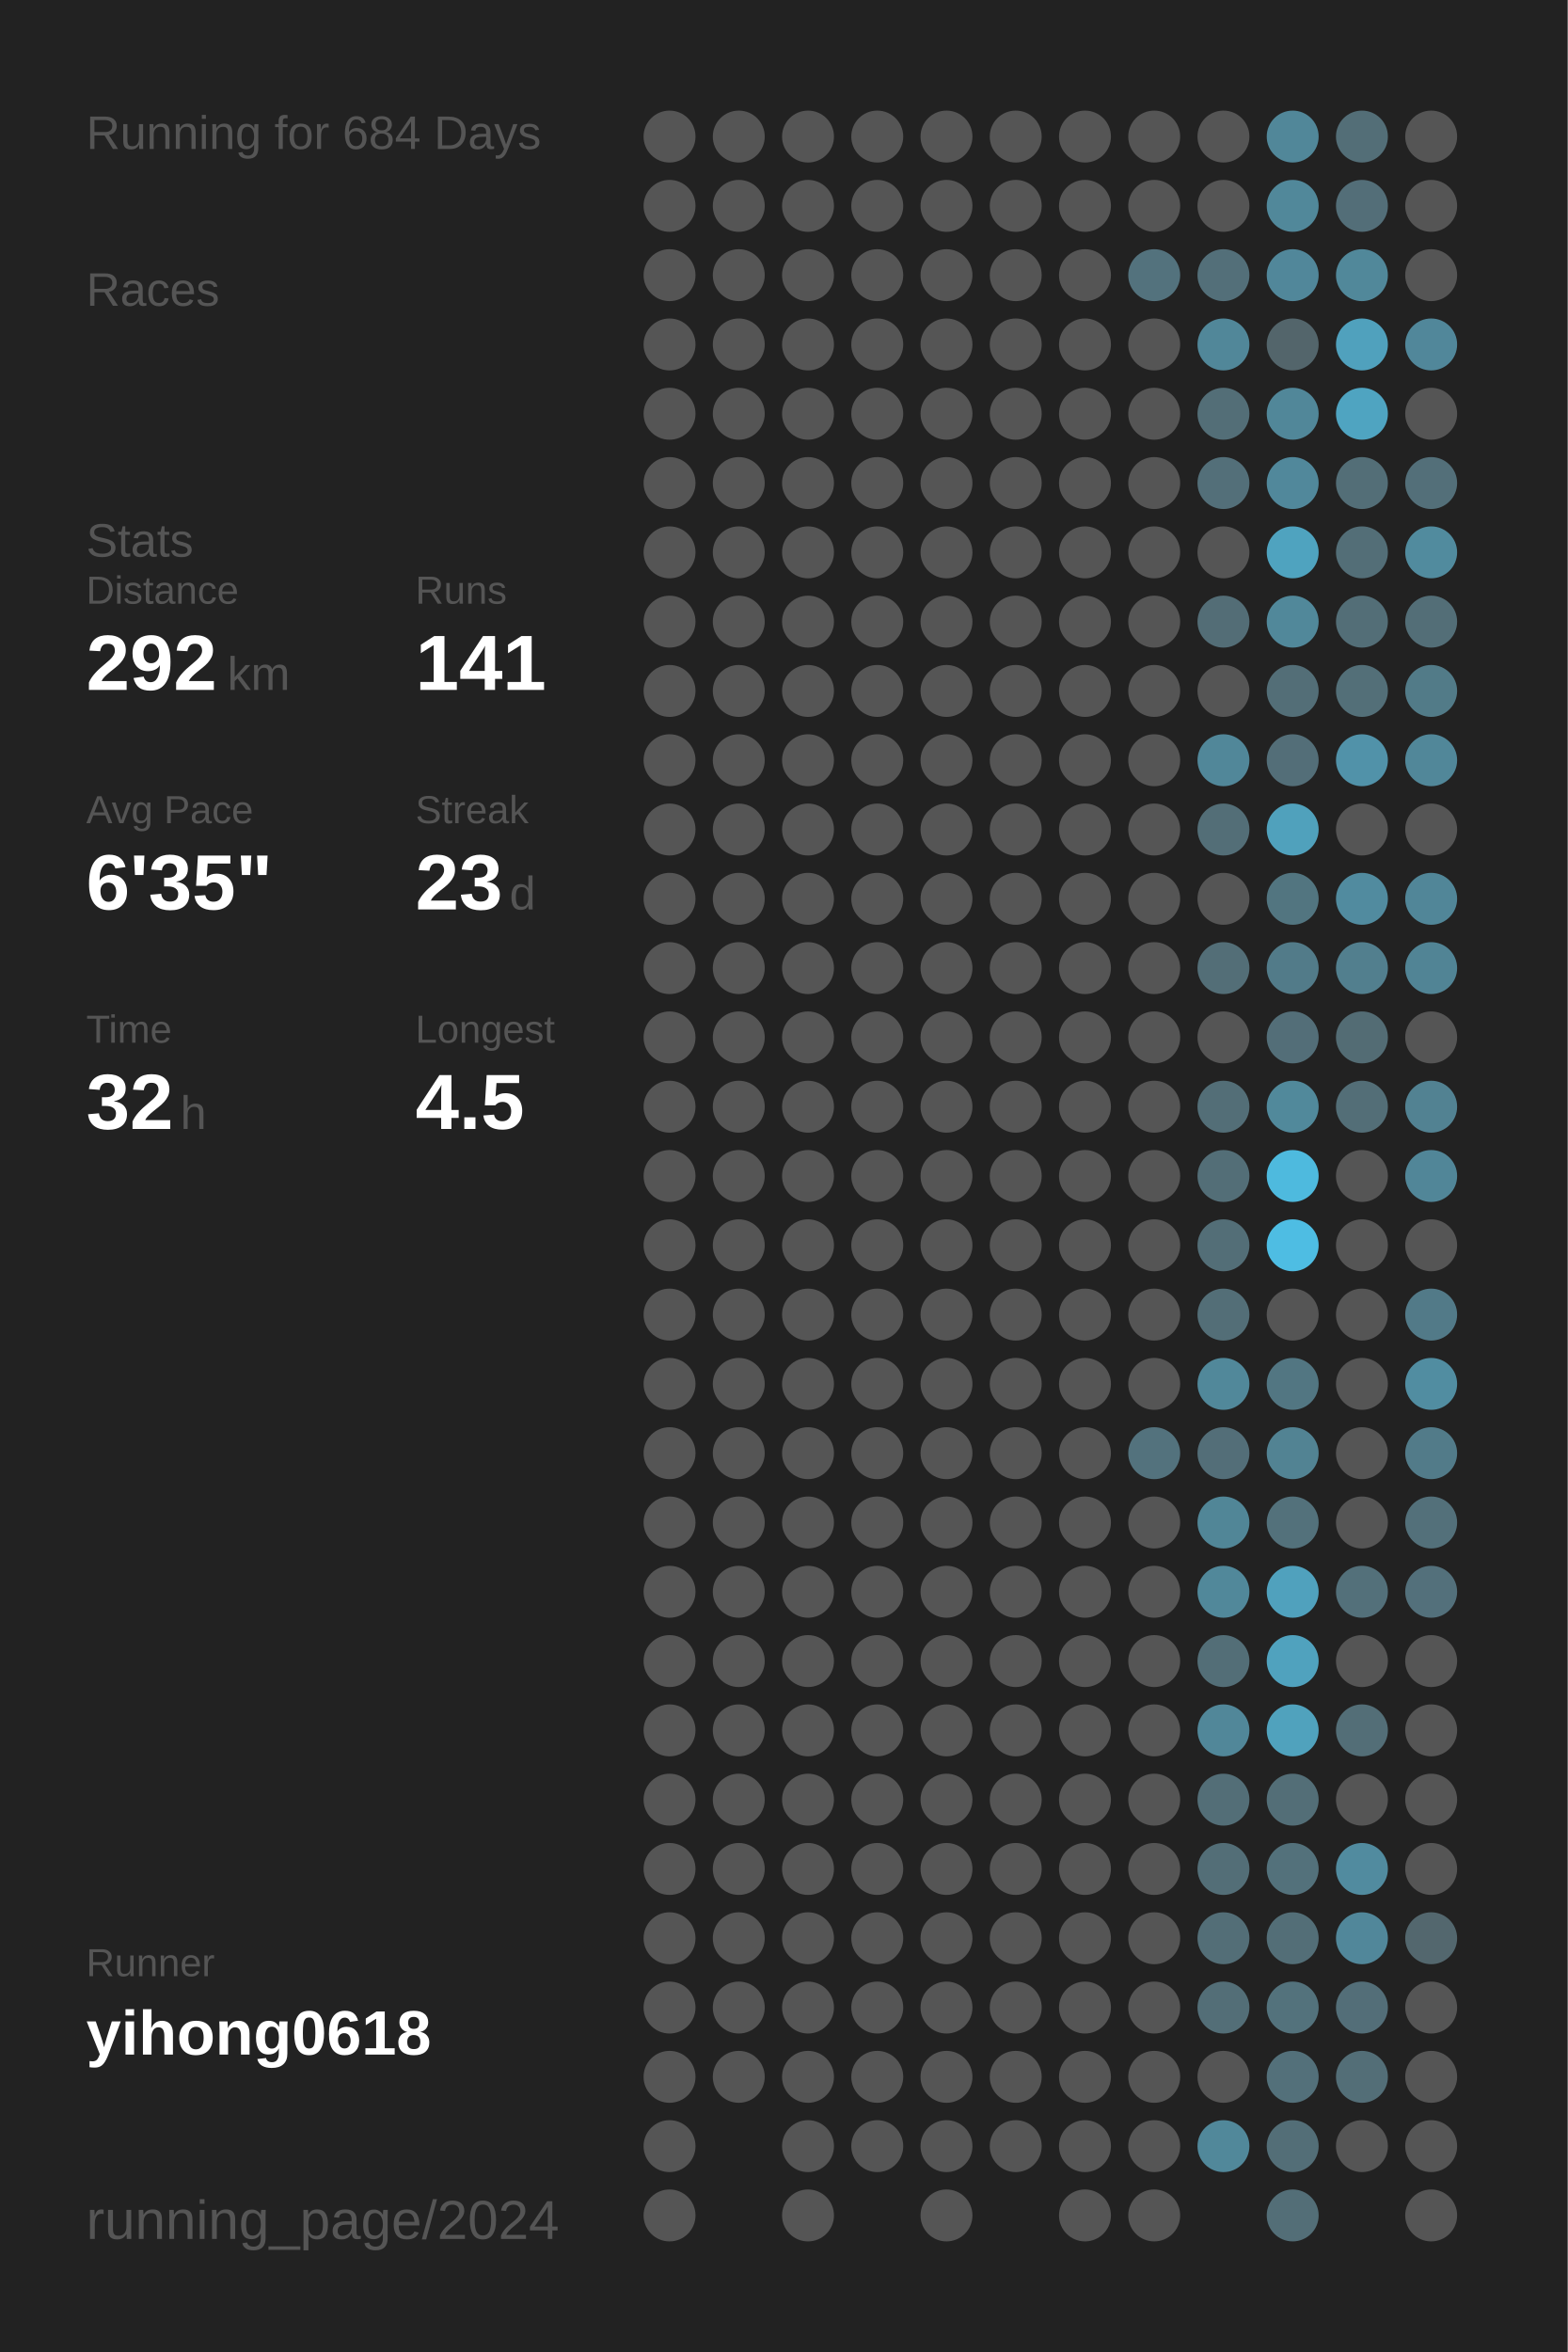
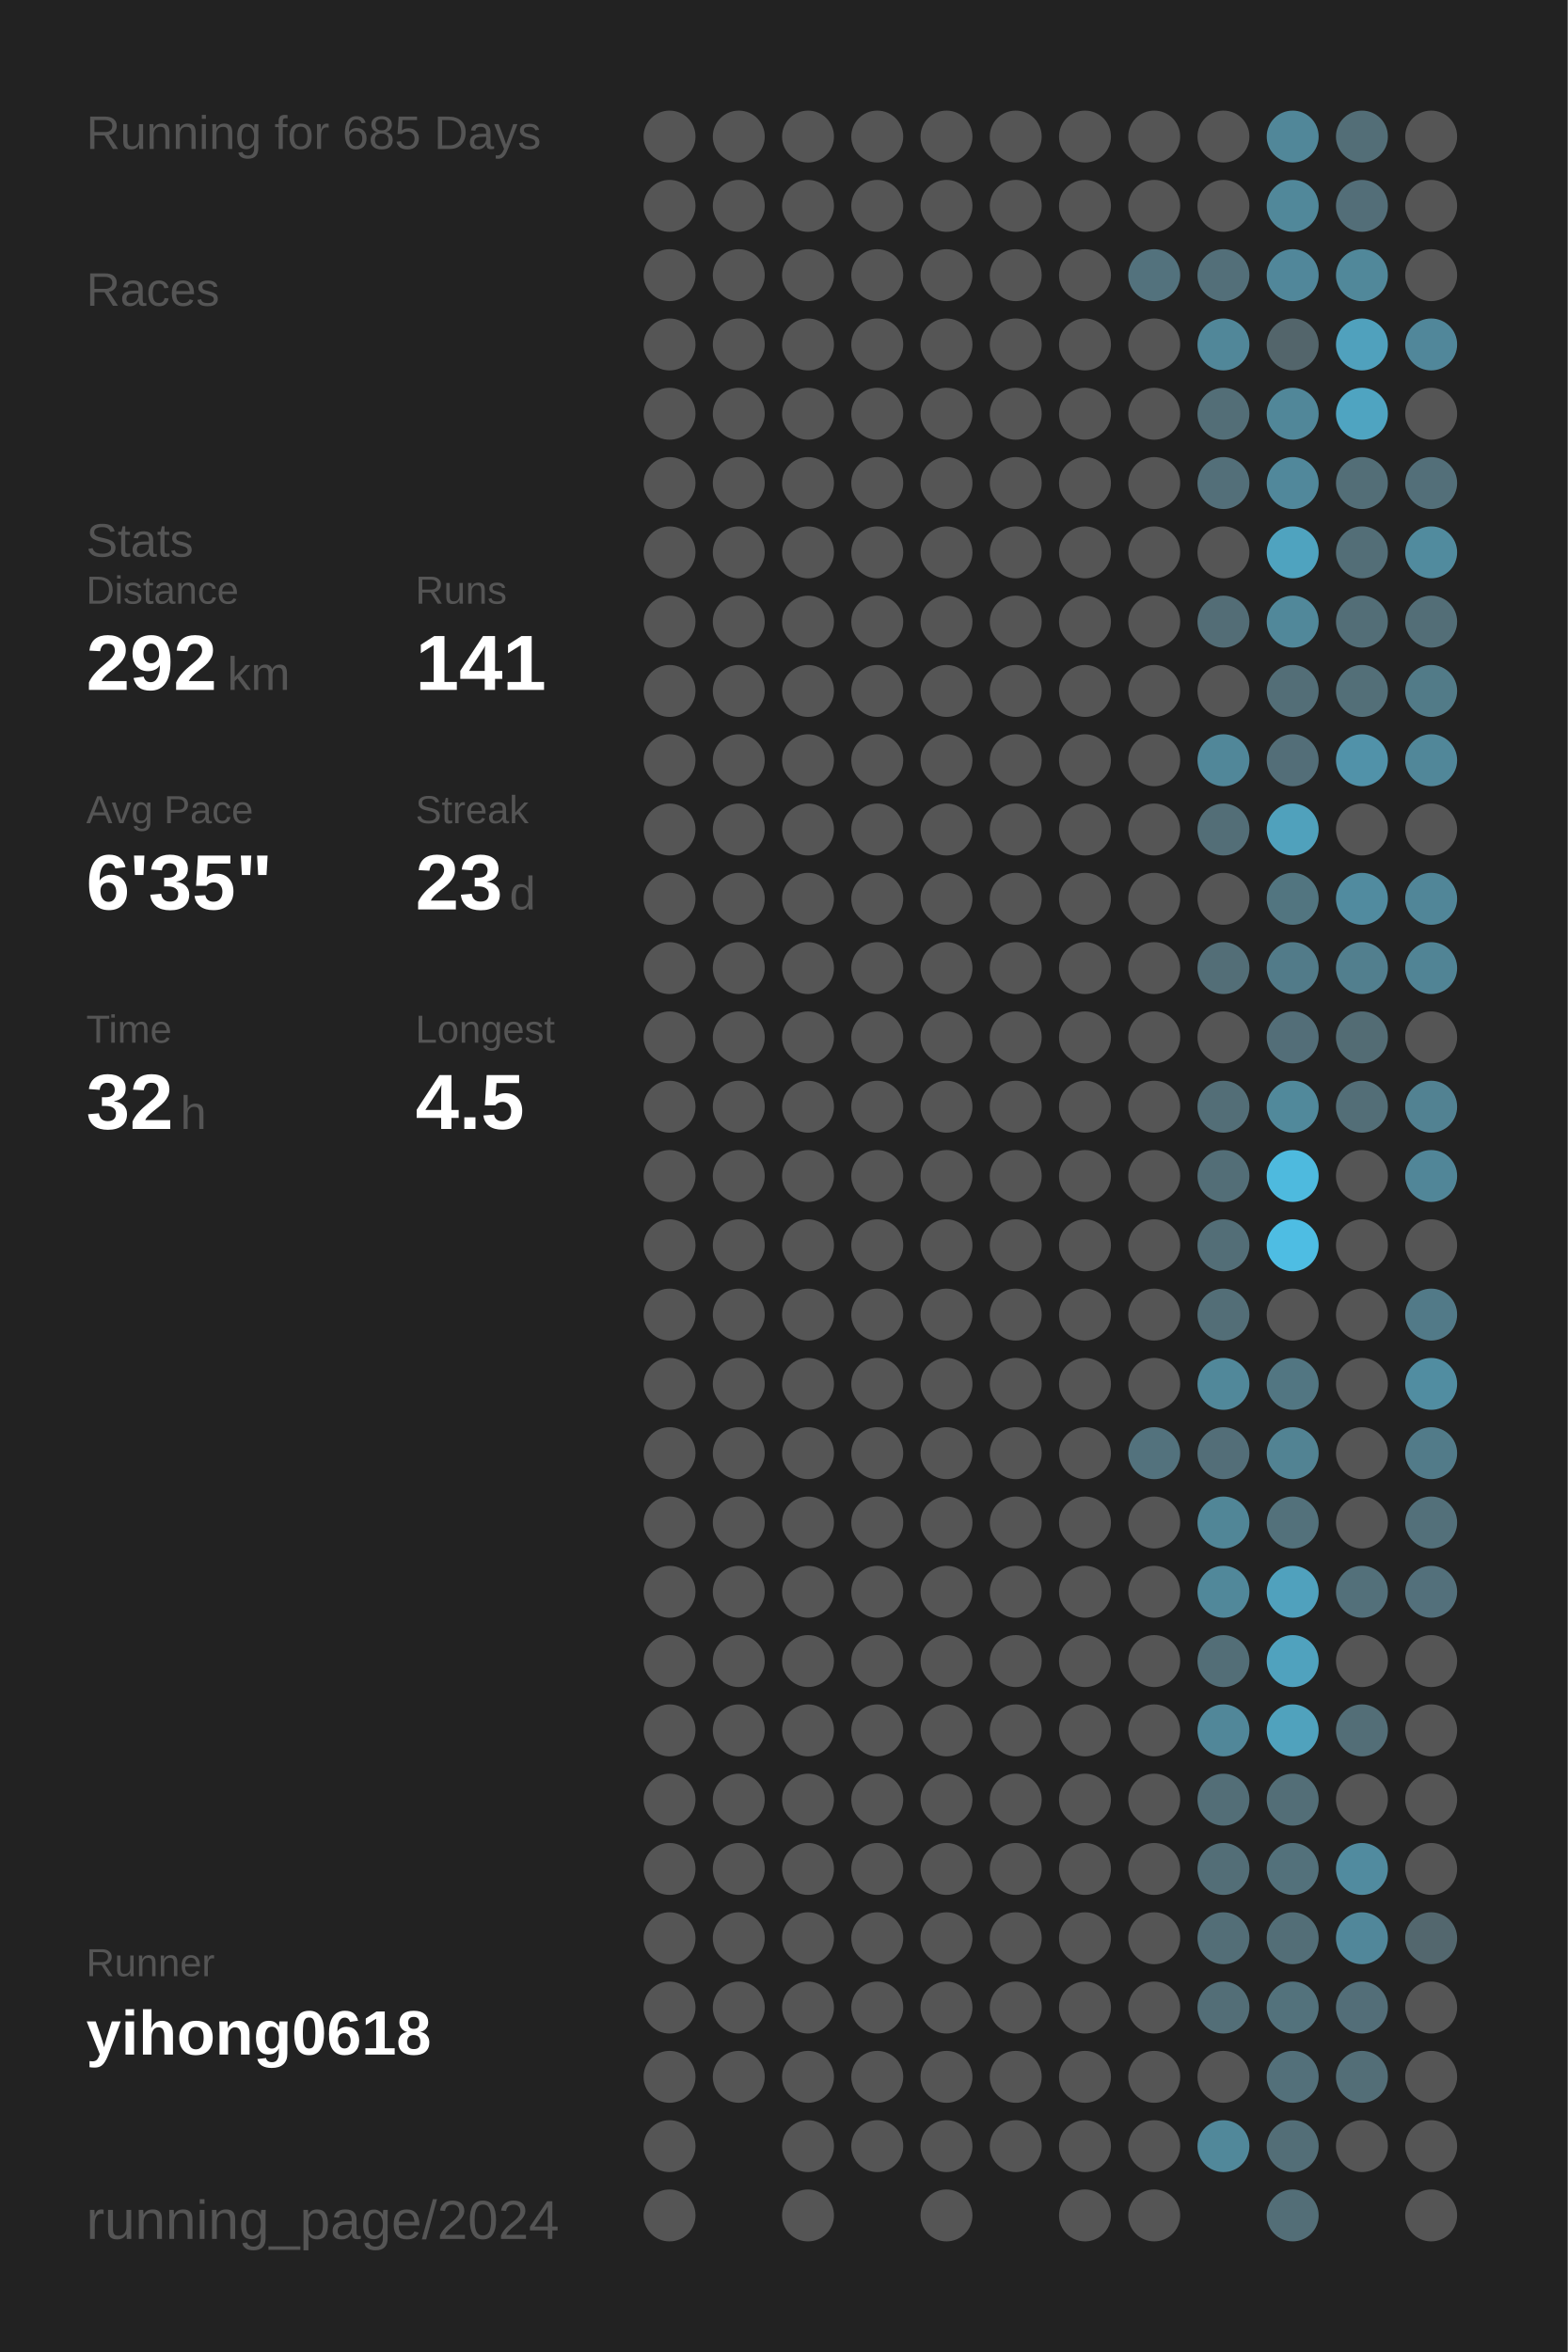
<svg xmlns="http://www.w3.org/2000/svg" baseProfile="full" height="300mm" version="1.1" viewBox="0,0,200,300" width="200mm">
  <defs />
  <rect fill="#222222" height="300" width="200" x="0" y="0" />
-   <text fill="#555555" style="font-size:6px; font-family:Arial;" x="11" y="19">Running for 684 Days</text>
+   <text fill="#555555" style="font-size:6px; font-family:Arial;" x="11" y="19">Running for 685 Days</text>
  <text fill="#555555" style="font-size:6px; font-family:Arial;" x="11" y="39">Races</text>
  <text fill="#555555" style="font-size:6px; font-family:Arial;" x="11" y="71">Stats</text>
  <text fill="#555555" style="font-size:5px; font-family:Arial;" x="11" y="77">Distance</text>
  <text fill="#FFFFFF" style="font-size:10px; font-family:Arial; font-weight:bold;" x="11" y="88">292</text>
  <text fill="#555555" style="font-size:6px; font-family:Arial;" x="29" y="88">km</text>
  <text fill="#555555" style="font-size:5px; font-family:Arial;" x="53" y="77">Runs</text>
  <text fill="#FFFFFF" style="font-size:10px; font-family:Arial; font-weight:bold;" x="53" y="88">141</text>
  <text fill="#555555" style="font-size:5px; font-family:Arial;" x="11" y="105">Avg Pace</text>
  <text fill="#FFFFFF" style="font-size:10px; font-family:Arial; font-weight:bold;" x="11" y="116">6'35"</text>
  <text fill="#555555" style="font-size:5px; font-family:Arial;" x="53" y="105">Streak</text>
  <text fill="#FFFFFF" style="font-size:10px; font-family:Arial; font-weight:bold;" x="53" y="116">23</text>
  <text fill="#555555" style="font-size:6px; font-family:Arial;" x="65" y="116">d</text>
  <text fill="#555555" style="font-size:5px; font-family:Arial;" x="11" y="133">Time</text>
  <text fill="#FFFFFF" style="font-size:10px; font-family:Arial; font-weight:bold;" x="11" y="144">32</text>
  <text fill="#555555" style="font-size:6px; font-family:Arial;" x="23" y="144">h</text>
  <text fill="#555555" style="font-size:5px; font-family:Arial;" x="53" y="133">Longest</text>
  <text fill="#FFFFFF" style="font-size:10px; font-family:Arial; font-weight:bold;" x="53" y="144">4.5</text>
  <text fill="#555555" style="font-size:5px; font-family:Arial;" x="11" y="252.065">Runner</text>
  <text fill="#FFFFFF" style="font-size:8px; font-family:Arial; font-weight:bold;" x="11" y="262.065">yihong0618</text>
  <text fill="#555555" style="font-size:7px; font-family:Arial;" x="11" y="285.581">running_page/2024</text>
  <circle cx="85.417" cy="17.419" fill="#555555" r="3.312" />
  <circle cx="85.417" cy="26.258" fill="#555555" r="3.312" />
  <circle cx="85.417" cy="35.097" fill="#555555" r="3.312" />
  <circle cx="85.417" cy="43.935" fill="#555555" r="3.312" />
  <circle cx="85.417" cy="52.774" fill="#555555" r="3.312" />
  <circle cx="85.417" cy="61.613" fill="#555555" r="3.312" />
  <circle cx="85.417" cy="70.452" fill="#555555" r="3.312" />
  <circle cx="85.417" cy="79.29" fill="#555555" r="3.312" />
  <circle cx="85.417" cy="88.129" fill="#555555" r="3.312" />
  <circle cx="85.417" cy="96.968" fill="#555555" r="3.312" />
  <circle cx="85.417" cy="105.806" fill="#555555" r="3.312" />
  <circle cx="85.417" cy="114.645" fill="#555555" r="3.312" />
  <circle cx="85.417" cy="123.484" fill="#555555" r="3.312" />
  <circle cx="85.417" cy="132.323" fill="#555555" r="3.312" />
  <circle cx="85.417" cy="141.161" fill="#555555" r="3.312" />
  <circle cx="85.417" cy="150" fill="#555555" r="3.312" />
  <circle cx="85.417" cy="158.839" fill="#555555" r="3.312" />
  <circle cx="85.417" cy="167.677" fill="#555555" r="3.312" />
  <circle cx="85.417" cy="176.516" fill="#555555" r="3.312" />
  <circle cx="85.417" cy="185.355" fill="#555555" r="3.312" />
  <circle cx="85.417" cy="194.194" fill="#555555" r="3.312" />
  <circle cx="85.417" cy="203.032" fill="#555555" r="3.312" />
  <circle cx="85.417" cy="211.871" fill="#555555" r="3.312" />
  <circle cx="85.417" cy="220.71" fill="#555555" r="3.312" />
  <circle cx="85.417" cy="229.548" fill="#555555" r="3.312" />
  <circle cx="85.417" cy="238.387" fill="#555555" r="3.312" />
  <circle cx="85.417" cy="247.226" fill="#555555" r="3.312" />
  <circle cx="85.417" cy="256.065" fill="#555555" r="3.312" />
  <circle cx="85.417" cy="264.903" fill="#555555" r="3.312" />
  <circle cx="85.417" cy="273.742" fill="#555555" r="3.312" />
  <circle cx="85.417" cy="282.581" fill="#555555" r="3.312" />
  <circle cx="94.25" cy="17.419" fill="#555555" r="3.312" />
  <circle cx="94.25" cy="26.258" fill="#555555" r="3.312" />
  <circle cx="94.25" cy="35.097" fill="#555555" r="3.312" />
  <circle cx="94.25" cy="43.935" fill="#555555" r="3.312" />
  <circle cx="94.25" cy="52.774" fill="#555555" r="3.312" />
  <circle cx="94.25" cy="61.613" fill="#555555" r="3.312" />
  <circle cx="94.25" cy="70.452" fill="#555555" r="3.312" />
  <circle cx="94.25" cy="79.29" fill="#555555" r="3.312" />
  <circle cx="94.25" cy="88.129" fill="#555555" r="3.312" />
  <circle cx="94.25" cy="96.968" fill="#555555" r="3.312" />
  <circle cx="94.25" cy="105.806" fill="#555555" r="3.312" />
  <circle cx="94.25" cy="114.645" fill="#555555" r="3.312" />
  <circle cx="94.25" cy="123.484" fill="#555555" r="3.312" />
  <circle cx="94.25" cy="132.323" fill="#555555" r="3.312" />
  <circle cx="94.25" cy="141.161" fill="#555555" r="3.312" />
  <circle cx="94.25" cy="150" fill="#555555" r="3.312" />
  <circle cx="94.25" cy="158.839" fill="#555555" r="3.312" />
  <circle cx="94.25" cy="167.677" fill="#555555" r="3.312" />
  <circle cx="94.25" cy="176.516" fill="#555555" r="3.312" />
  <circle cx="94.25" cy="185.355" fill="#555555" r="3.312" />
  <circle cx="94.25" cy="194.194" fill="#555555" r="3.312" />
  <circle cx="94.25" cy="203.032" fill="#555555" r="3.312" />
  <circle cx="94.25" cy="211.871" fill="#555555" r="3.312" />
  <circle cx="94.25" cy="220.71" fill="#555555" r="3.312" />
  <circle cx="94.25" cy="229.548" fill="#555555" r="3.312" />
  <circle cx="94.25" cy="238.387" fill="#555555" r="3.312" />
  <circle cx="94.25" cy="247.226" fill="#555555" r="3.312" />
  <circle cx="94.25" cy="256.065" fill="#555555" r="3.312" />
  <circle cx="94.25" cy="264.903" fill="#555555" r="3.312" />
  <circle cx="103.083" cy="17.419" fill="#555555" r="3.312" />
  <circle cx="103.083" cy="26.258" fill="#555555" r="3.312" />
  <circle cx="103.083" cy="35.097" fill="#555555" r="3.312" />
  <circle cx="103.083" cy="43.935" fill="#555555" r="3.312" />
  <circle cx="103.083" cy="52.774" fill="#555555" r="3.312" />
  <circle cx="103.083" cy="61.613" fill="#555555" r="3.312" />
  <circle cx="103.083" cy="70.452" fill="#555555" r="3.312" />
  <circle cx="103.083" cy="79.29" fill="#555555" r="3.312" />
  <circle cx="103.083" cy="88.129" fill="#555555" r="3.312" />
  <circle cx="103.083" cy="96.968" fill="#555555" r="3.312" />
  <circle cx="103.083" cy="105.806" fill="#555555" r="3.312" />
  <circle cx="103.083" cy="114.645" fill="#555555" r="3.312" />
  <circle cx="103.083" cy="123.484" fill="#555555" r="3.312" />
  <circle cx="103.083" cy="132.323" fill="#555555" r="3.312" />
  <circle cx="103.083" cy="141.161" fill="#555555" r="3.312" />
  <circle cx="103.083" cy="150" fill="#555555" r="3.312" />
  <circle cx="103.083" cy="158.839" fill="#555555" r="3.312" />
  <circle cx="103.083" cy="167.677" fill="#555555" r="3.312" />
  <circle cx="103.083" cy="176.516" fill="#555555" r="3.312" />
  <circle cx="103.083" cy="185.355" fill="#555555" r="3.312" />
  <circle cx="103.083" cy="194.194" fill="#555555" r="3.312" />
  <circle cx="103.083" cy="203.032" fill="#555555" r="3.312" />
  <circle cx="103.083" cy="211.871" fill="#555555" r="3.312" />
  <circle cx="103.083" cy="220.71" fill="#555555" r="3.312" />
  <circle cx="103.083" cy="229.548" fill="#555555" r="3.312" />
  <circle cx="103.083" cy="238.387" fill="#555555" r="3.312" />
  <circle cx="103.083" cy="247.226" fill="#555555" r="3.312" />
  <circle cx="103.083" cy="256.065" fill="#555555" r="3.312" />
  <circle cx="103.083" cy="264.903" fill="#555555" r="3.312" />
  <circle cx="103.083" cy="273.742" fill="#555555" r="3.312" />
  <circle cx="103.083" cy="282.581" fill="#555555" r="3.312" />
  <circle cx="111.917" cy="17.419" fill="#555555" r="3.312" />
  <circle cx="111.917" cy="26.258" fill="#555555" r="3.312" />
  <circle cx="111.917" cy="35.097" fill="#555555" r="3.312" />
  <circle cx="111.917" cy="43.935" fill="#555555" r="3.312" />
  <circle cx="111.917" cy="52.774" fill="#555555" r="3.312" />
  <circle cx="111.917" cy="61.613" fill="#555555" r="3.312" />
  <circle cx="111.917" cy="70.452" fill="#555555" r="3.312" />
  <circle cx="111.917" cy="79.29" fill="#555555" r="3.312" />
  <circle cx="111.917" cy="88.129" fill="#555555" r="3.312" />
  <circle cx="111.917" cy="96.968" fill="#555555" r="3.312" />
  <circle cx="111.917" cy="105.806" fill="#555555" r="3.312" />
  <circle cx="111.917" cy="114.645" fill="#555555" r="3.312" />
  <circle cx="111.917" cy="123.484" fill="#555555" r="3.312" />
  <circle cx="111.917" cy="132.323" fill="#555555" r="3.312" />
  <circle cx="111.917" cy="141.161" fill="#555555" r="3.312" />
  <circle cx="111.917" cy="150" fill="#555555" r="3.312" />
  <circle cx="111.917" cy="158.839" fill="#555555" r="3.312" />
  <circle cx="111.917" cy="167.677" fill="#555555" r="3.312" />
  <circle cx="111.917" cy="176.516" fill="#555555" r="3.312" />
  <circle cx="111.917" cy="185.355" fill="#555555" r="3.312" />
  <circle cx="111.917" cy="194.194" fill="#555555" r="3.312" />
  <circle cx="111.917" cy="203.032" fill="#555555" r="3.312" />
  <circle cx="111.917" cy="211.871" fill="#555555" r="3.312" />
  <circle cx="111.917" cy="220.71" fill="#555555" r="3.312" />
  <circle cx="111.917" cy="229.548" fill="#555555" r="3.312" />
  <circle cx="111.917" cy="238.387" fill="#555555" r="3.312" />
  <circle cx="111.917" cy="247.226" fill="#555555" r="3.312" />
  <circle cx="111.917" cy="256.065" fill="#555555" r="3.312" />
  <circle cx="111.917" cy="264.903" fill="#555555" r="3.312" />
  <circle cx="111.917" cy="273.742" fill="#555555" r="3.312" />
  <circle cx="120.75" cy="17.419" fill="#555555" r="3.312" />
  <circle cx="120.75" cy="26.258" fill="#555555" r="3.312" />
  <circle cx="120.75" cy="35.097" fill="#555555" r="3.312" />
  <circle cx="120.75" cy="43.935" fill="#555555" r="3.312" />
  <circle cx="120.75" cy="52.774" fill="#555555" r="3.312" />
  <circle cx="120.75" cy="61.613" fill="#555555" r="3.312" />
  <circle cx="120.75" cy="70.452" fill="#555555" r="3.312" />
  <circle cx="120.75" cy="79.29" fill="#555555" r="3.312" />
  <circle cx="120.75" cy="88.129" fill="#555555" r="3.312" />
  <circle cx="120.75" cy="96.968" fill="#555555" r="3.312" />
  <circle cx="120.75" cy="105.806" fill="#555555" r="3.312" />
  <circle cx="120.75" cy="114.645" fill="#555555" r="3.312" />
  <circle cx="120.75" cy="123.484" fill="#555555" r="3.312" />
  <circle cx="120.75" cy="132.323" fill="#555555" r="3.312" />
  <circle cx="120.75" cy="141.161" fill="#555555" r="3.312" />
  <circle cx="120.75" cy="150" fill="#555555" r="3.312" />
  <circle cx="120.75" cy="158.839" fill="#555555" r="3.312" />
  <circle cx="120.75" cy="167.677" fill="#555555" r="3.312" />
  <circle cx="120.75" cy="176.516" fill="#555555" r="3.312" />
  <circle cx="120.75" cy="185.355" fill="#555555" r="3.312" />
  <circle cx="120.75" cy="194.194" fill="#555555" r="3.312" />
  <circle cx="120.75" cy="203.032" fill="#555555" r="3.312" />
  <circle cx="120.75" cy="211.871" fill="#555555" r="3.312" />
  <circle cx="120.75" cy="220.71" fill="#555555" r="3.312" />
  <circle cx="120.75" cy="229.548" fill="#555555" r="3.312" />
  <circle cx="120.75" cy="238.387" fill="#555555" r="3.312" />
  <circle cx="120.75" cy="247.226" fill="#555555" r="3.312" />
  <circle cx="120.75" cy="256.065" fill="#555555" r="3.312" />
  <circle cx="120.75" cy="264.903" fill="#555555" r="3.312" />
  <circle cx="120.75" cy="273.742" fill="#555555" r="3.312" />
  <circle cx="120.75" cy="282.581" fill="#555555" r="3.312" />
  <circle cx="129.583" cy="17.419" fill="#555555" r="3.312" />
  <circle cx="129.583" cy="26.258" fill="#555555" r="3.312" />
  <circle cx="129.583" cy="35.097" fill="#555555" r="3.312" />
  <circle cx="129.583" cy="43.935" fill="#555555" r="3.312" />
  <circle cx="129.583" cy="52.774" fill="#555555" r="3.312" />
  <circle cx="129.583" cy="61.613" fill="#555555" r="3.312" />
  <circle cx="129.583" cy="70.452" fill="#555555" r="3.312" />
  <circle cx="129.583" cy="79.29" fill="#555555" r="3.312" />
  <circle cx="129.583" cy="88.129" fill="#555555" r="3.312" />
  <circle cx="129.583" cy="96.968" fill="#555555" r="3.312" />
  <circle cx="129.583" cy="105.806" fill="#555555" r="3.312" />
  <circle cx="129.583" cy="114.645" fill="#555555" r="3.312" />
  <circle cx="129.583" cy="123.484" fill="#555555" r="3.312" />
  <circle cx="129.583" cy="132.323" fill="#555555" r="3.312" />
  <circle cx="129.583" cy="141.161" fill="#555555" r="3.312" />
  <circle cx="129.583" cy="150" fill="#555555" r="3.312" />
  <circle cx="129.583" cy="158.839" fill="#555555" r="3.312" />
  <circle cx="129.583" cy="167.677" fill="#555555" r="3.312" />
  <circle cx="129.583" cy="176.516" fill="#555555" r="3.312" />
  <circle cx="129.583" cy="185.355" fill="#555555" r="3.312" />
  <circle cx="129.583" cy="194.194" fill="#555555" r="3.312" />
  <circle cx="129.583" cy="203.032" fill="#555555" r="3.312" />
  <circle cx="129.583" cy="211.871" fill="#555555" r="3.312" />
  <circle cx="129.583" cy="220.71" fill="#555555" r="3.312" />
  <circle cx="129.583" cy="229.548" fill="#555555" r="3.312" />
  <circle cx="129.583" cy="238.387" fill="#555555" r="3.312" />
  <circle cx="129.583" cy="247.226" fill="#555555" r="3.312" />
  <circle cx="129.583" cy="256.065" fill="#555555" r="3.312" />
  <circle cx="129.583" cy="264.903" fill="#555555" r="3.312" />
  <circle cx="129.583" cy="273.742" fill="#555555" r="3.312" />
  <circle cx="138.417" cy="17.419" fill="#555555" r="3.312" />
  <circle cx="138.417" cy="26.258" fill="#555555" r="3.312" />
  <circle cx="138.417" cy="35.097" fill="#555555" r="3.312" />
  <circle cx="138.417" cy="43.935" fill="#555555" r="3.312" />
  <circle cx="138.417" cy="52.774" fill="#555555" r="3.312" />
  <circle cx="138.417" cy="61.613" fill="#555555" r="3.312" />
  <circle cx="138.417" cy="70.452" fill="#555555" r="3.312" />
  <circle cx="138.417" cy="79.29" fill="#555555" r="3.312" />
  <circle cx="138.417" cy="88.129" fill="#555555" r="3.312" />
  <circle cx="138.417" cy="96.968" fill="#555555" r="3.312" />
  <circle cx="138.417" cy="105.806" fill="#555555" r="3.312" />
  <circle cx="138.417" cy="114.645" fill="#555555" r="3.312" />
  <circle cx="138.417" cy="123.484" fill="#555555" r="3.312" />
  <circle cx="138.417" cy="132.323" fill="#555555" r="3.312" />
  <circle cx="138.417" cy="141.161" fill="#555555" r="3.312" />
  <circle cx="138.417" cy="150" fill="#555555" r="3.312" />
  <circle cx="138.417" cy="158.839" fill="#555555" r="3.312" />
  <circle cx="138.417" cy="167.677" fill="#555555" r="3.312" />
  <circle cx="138.417" cy="176.516" fill="#555555" r="3.312" />
  <circle cx="138.417" cy="185.355" fill="#555555" r="3.312" />
  <circle cx="138.417" cy="194.194" fill="#555555" r="3.312" />
  <circle cx="138.417" cy="203.032" fill="#555555" r="3.312" />
  <circle cx="138.417" cy="211.871" fill="#555555" r="3.312" />
  <circle cx="138.417" cy="220.71" fill="#555555" r="3.312" />
  <circle cx="138.417" cy="229.548" fill="#555555" r="3.312" />
  <circle cx="138.417" cy="238.387" fill="#555555" r="3.312" />
  <circle cx="138.417" cy="247.226" fill="#555555" r="3.312" />
  <circle cx="138.417" cy="256.065" fill="#555555" r="3.312" />
  <circle cx="138.417" cy="264.903" fill="#555555" r="3.312" />
  <circle cx="138.417" cy="273.742" fill="#555555" r="3.312" />
  <circle cx="138.417" cy="282.581" fill="#555555" r="3.312" />
  <circle cx="147.25" cy="17.419" fill="#555555" r="3.312" />
  <circle cx="147.25" cy="26.258" fill="#555555" r="3.312" />
  <circle cx="147.25" cy="35.097" fill="#53727d" r="3.312" />
  <circle cx="147.25" cy="43.935" fill="#555555" r="3.312" />
  <circle cx="147.25" cy="52.774" fill="#555555" r="3.312" />
  <circle cx="147.25" cy="61.613" fill="#555555" r="3.312" />
  <circle cx="147.25" cy="70.452" fill="#555555" r="3.312" />
  <circle cx="147.25" cy="79.29" fill="#555555" r="3.312" />
  <circle cx="147.25" cy="88.129" fill="#555555" r="3.312" />
  <circle cx="147.25" cy="96.968" fill="#555555" r="3.312" />
  <circle cx="147.25" cy="105.806" fill="#555555" r="3.312" />
  <circle cx="147.25" cy="114.645" fill="#555555" r="3.312" />
  <circle cx="147.25" cy="123.484" fill="#555555" r="3.312" />
  <circle cx="147.25" cy="132.323" fill="#555555" r="3.312" />
  <circle cx="147.25" cy="141.161" fill="#555555" r="3.312" />
  <circle cx="147.25" cy="150" fill="#555555" r="3.312" />
  <circle cx="147.25" cy="158.839" fill="#555555" r="3.312" />
  <circle cx="147.25" cy="167.677" fill="#555555" r="3.312" />
  <circle cx="147.25" cy="176.516" fill="#555555" r="3.312" />
  <circle cx="147.25" cy="185.355" fill="#53727d" r="3.312" />
  <circle cx="147.25" cy="194.194" fill="#555555" r="3.312" />
  <circle cx="147.25" cy="203.032" fill="#555555" r="3.312" />
  <circle cx="147.25" cy="211.871" fill="#555555" r="3.312" />
  <circle cx="147.25" cy="220.71" fill="#555555" r="3.312" />
  <circle cx="147.25" cy="229.548" fill="#555555" r="3.312" />
  <circle cx="147.25" cy="238.387" fill="#555555" r="3.312" />
  <circle cx="147.25" cy="247.226" fill="#555555" r="3.312" />
  <circle cx="147.25" cy="256.065" fill="#555555" r="3.312" />
  <circle cx="147.25" cy="264.903" fill="#555555" r="3.312" />
  <circle cx="147.25" cy="273.742" fill="#555555" r="3.312" />
  <circle cx="147.25" cy="282.581" fill="#555555" r="3.312" />
  <circle cx="156.083" cy="17.419" fill="#555555" r="3.312" />
  <circle cx="156.083" cy="26.258" fill="#555555" r="3.312" />
  <circle cx="156.083" cy="35.097" fill="#536f79" r="3.312" />
  <circle cx="156.083" cy="43.935" fill="#518799" r="3.312" />
  <circle cx="156.083" cy="52.774" fill="#536e77" r="3.312" />
  <circle cx="156.083" cy="61.613" fill="#536f79" r="3.312" />
  <circle cx="156.083" cy="70.452" fill="#555555" r="3.312" />
  <circle cx="156.083" cy="79.29" fill="#536d76" r="3.312" />
  <circle cx="156.083" cy="88.129" fill="#555555" r="3.312" />
  <circle cx="156.083" cy="96.968" fill="#518799" r="3.312" />
  <circle cx="156.083" cy="105.806" fill="#536e77" r="3.312" />
  <circle cx="156.083" cy="114.645" fill="#555555" r="3.312" />
  <circle cx="156.083" cy="123.484" fill="#536e77" r="3.312" />
  <circle cx="156.083" cy="132.323" fill="#555555" r="3.312" />
  <circle cx="156.083" cy="141.161" fill="#536e77" r="3.312" />
  <circle cx="156.083" cy="150" fill="#536e77" r="3.312" />
  <circle cx="156.083" cy="158.839" fill="#536e77" r="3.312" />
  <circle cx="156.083" cy="167.677" fill="#536e77" r="3.312" />
  <circle cx="156.083" cy="176.516" fill="#51889a" r="3.312" />
  <circle cx="156.083" cy="185.355" fill="#536e78" r="3.312" />
  <circle cx="156.083" cy="194.194" fill="#518697" r="3.312" />
  <circle cx="156.083" cy="203.032" fill="#51889a" r="3.312" />
  <circle cx="156.083" cy="211.871" fill="#536e77" r="3.312" />
  <circle cx="156.083" cy="220.71" fill="#518799" r="3.312" />
  <circle cx="156.083" cy="229.548" fill="#536e77" r="3.312" />
  <circle cx="156.083" cy="238.387" fill="#536e77" r="3.312" />
  <circle cx="156.083" cy="247.226" fill="#536e77" r="3.312" />
  <circle cx="156.083" cy="256.065" fill="#536e77" r="3.312" />
  <circle cx="156.083" cy="264.903" fill="#555555" r="3.312" />
  <circle cx="156.083" cy="273.742" fill="#51889a" r="3.312" />
  <circle cx="164.917" cy="17.419" fill="#518799" r="3.312" />
  <circle cx="164.917" cy="26.258" fill="#51889a" r="3.312" />
  <circle cx="164.917" cy="35.097" fill="#51879a" r="3.312" />
  <circle cx="164.917" cy="43.935" fill="#53656b" r="3.312" />
  <circle cx="164.917" cy="52.774" fill="#518799" r="3.312" />
  <circle cx="164.917" cy="61.613" fill="#51889b" r="3.312" />
  <circle cx="164.917" cy="70.452" fill="#4fa3bf" r="3.312" />
  <circle cx="164.917" cy="79.29" fill="#51889a" r="3.312" />
  <circle cx="164.917" cy="88.129" fill="#536e77" r="3.312" />
  <circle cx="164.917" cy="96.968" fill="#536e78" r="3.312" />
  <circle cx="164.917" cy="105.806" fill="#50a1bc" r="3.312" />
  <circle cx="164.917" cy="114.645" fill="#527580" r="3.312" />
  <circle cx="164.917" cy="123.484" fill="#527b89" r="3.312" />
  <circle cx="164.917" cy="132.323" fill="#536e78" r="3.312" />
  <circle cx="164.917" cy="141.161" fill="#51899b" r="3.312" />
  <circle cx="164.917" cy="150" fill="#4ebade" r="3.312" />
  <circle cx="164.917" cy="158.839" fill="#4ebde3" r="3.312" />
  <circle cx="164.917" cy="167.677" fill="#555555" r="3.312" />
  <circle cx="164.917" cy="176.516" fill="#527682" r="3.312" />
  <circle cx="164.917" cy="185.355" fill="#528393" r="3.312" />
  <circle cx="164.917" cy="194.194" fill="#53717b" r="3.312" />
  <circle cx="164.917" cy="203.032" fill="#50a1bd" r="3.312" />
  <circle cx="164.917" cy="211.871" fill="#50a2be" r="3.312" />
  <circle cx="164.917" cy="220.71" fill="#50a2bd" r="3.312" />
  <circle cx="164.917" cy="229.548" fill="#536e77" r="3.312" />
  <circle cx="164.917" cy="238.387" fill="#53717b" r="3.312" />
  <circle cx="164.917" cy="247.226" fill="#536e77" r="3.312" />
  <circle cx="164.917" cy="256.065" fill="#53727c" r="3.312" />
  <circle cx="164.917" cy="264.903" fill="#53707a" r="3.312" />
  <circle cx="164.917" cy="273.742" fill="#536e77" r="3.312" />
  <circle cx="164.917" cy="282.581" fill="#536e77" r="3.312" />
  <circle cx="173.75" cy="17.419" fill="#536e77" r="3.312" />
  <circle cx="173.75" cy="26.258" fill="#536e78" r="3.312" />
  <circle cx="173.75" cy="35.097" fill="#51889a" r="3.312" />
  <circle cx="173.75" cy="43.935" fill="#50a1bd" r="3.312" />
  <circle cx="173.75" cy="52.774" fill="#4fa4c1" r="3.312" />
  <circle cx="173.75" cy="61.613" fill="#536e77" r="3.312" />
  <circle cx="173.75" cy="70.452" fill="#536e77" r="3.312" />
  <circle cx="173.75" cy="79.29" fill="#536e77" r="3.312" />
  <circle cx="173.75" cy="88.129" fill="#536f78" r="3.312" />
  <circle cx="173.75" cy="96.968" fill="#5192a9" r="3.312" />
  <circle cx="173.75" cy="105.806" fill="#555555" r="3.312" />
  <circle cx="173.75" cy="114.645" fill="#518b9f" r="3.312" />
  <circle cx="173.75" cy="123.484" fill="#527f8e" r="3.312" />
  <circle cx="173.75" cy="132.323" fill="#536c74" r="3.312" />
  <circle cx="173.75" cy="141.161" fill="#536e77" r="3.312" />
  <circle cx="173.75" cy="150" fill="#555555" r="3.312" />
  <circle cx="173.75" cy="158.839" fill="#555555" r="3.312" />
  <circle cx="173.75" cy="167.677" fill="#555555" r="3.312" />
  <circle cx="173.75" cy="176.516" fill="#555555" r="3.312" />
  <circle cx="173.75" cy="185.355" fill="#555555" r="3.312" />
  <circle cx="173.75" cy="194.194" fill="#555555" r="3.312" />
  <circle cx="173.75" cy="203.032" fill="#53707a" r="3.312" />
  <circle cx="173.75" cy="211.871" fill="#555555" r="3.312" />
  <circle cx="173.75" cy="220.71" fill="#536e77" r="3.312" />
  <circle cx="173.75" cy="229.548" fill="#555555" r="3.312" />
  <circle cx="173.75" cy="238.387" fill="#518b9f" r="3.312" />
  <circle cx="173.75" cy="247.226" fill="#51879a" r="3.312" />
  <circle cx="173.75" cy="256.065" fill="#536e78" r="3.312" />
  <circle cx="173.75" cy="264.903" fill="#536e77" r="3.312" />
  <circle cx="173.75" cy="273.742" fill="#555555" r="3.312" />
  <circle cx="182.583" cy="17.419" fill="#555555" r="3.312" />
  <circle cx="182.583" cy="26.258" fill="#555555" r="3.312" />
  <circle cx="182.583" cy="35.097" fill="#555555" r="3.312" />
  <circle cx="182.583" cy="43.935" fill="#51879a" r="3.312" />
  <circle cx="182.583" cy="52.774" fill="#555555" r="3.312" />
  <circle cx="182.583" cy="61.613" fill="#536f79" r="3.312" />
  <circle cx="182.583" cy="70.452" fill="#518b9e" r="3.312" />
  <circle cx="182.583" cy="79.29" fill="#536e77" r="3.312" />
  <circle cx="182.583" cy="88.129" fill="#527b88" r="3.312" />
  <circle cx="182.583" cy="96.968" fill="#518799" r="3.312" />
  <circle cx="182.583" cy="105.806" fill="#555555" r="3.312" />
  <circle cx="182.583" cy="114.645" fill="#518698" r="3.312" />
  <circle cx="182.583" cy="123.484" fill="#518495" r="3.312" />
  <circle cx="182.583" cy="132.323" fill="#555555" r="3.312" />
  <circle cx="182.583" cy="141.161" fill="#528292" r="3.312" />
  <circle cx="182.583" cy="150" fill="#518698" r="3.312" />
  <circle cx="182.583" cy="158.839" fill="#555555" r="3.312" />
  <circle cx="182.583" cy="167.677" fill="#527a88" r="3.312" />
  <circle cx="182.583" cy="176.516" fill="#518da1" r="3.312" />
  <circle cx="182.583" cy="185.355" fill="#527b89" r="3.312" />
  <circle cx="182.583" cy="194.194" fill="#53707a" r="3.312" />
  <circle cx="182.583" cy="203.032" fill="#53707b" r="3.312" />
  <circle cx="182.583" cy="211.871" fill="#555555" r="3.312" />
  <circle cx="182.583" cy="220.71" fill="#555555" r="3.312" />
  <circle cx="182.583" cy="229.548" fill="#555555" r="3.312" />
  <circle cx="182.583" cy="238.387" fill="#555555" r="3.312" />
  <circle cx="182.583" cy="247.226" fill="#53676e" r="3.312" />
  <circle cx="182.583" cy="256.065" fill="#555555" r="3.312" />
  <circle cx="182.583" cy="264.903" fill="#555555" r="3.312" />
  <circle cx="182.583" cy="273.742" fill="#555555" r="3.312" />
  <circle cx="182.583" cy="282.581" fill="#555555" r="3.312" />
</svg>
